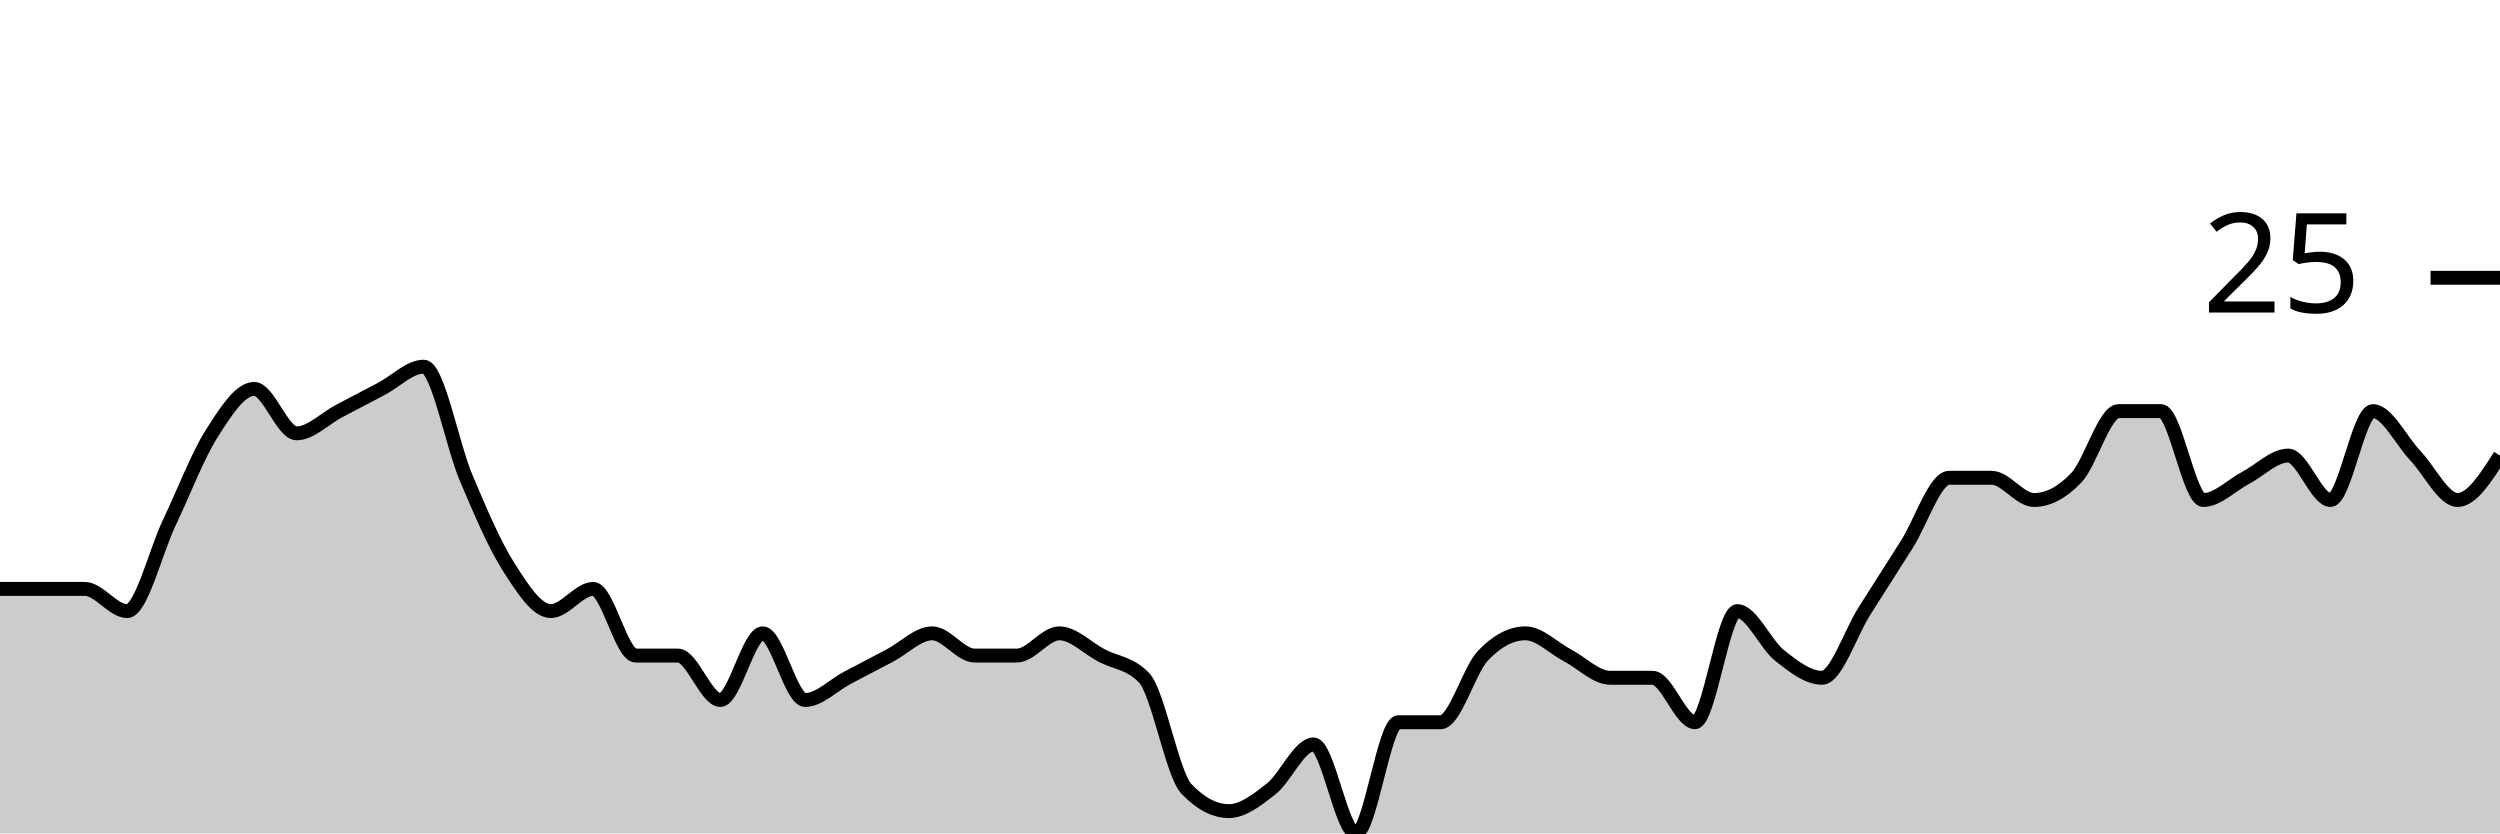
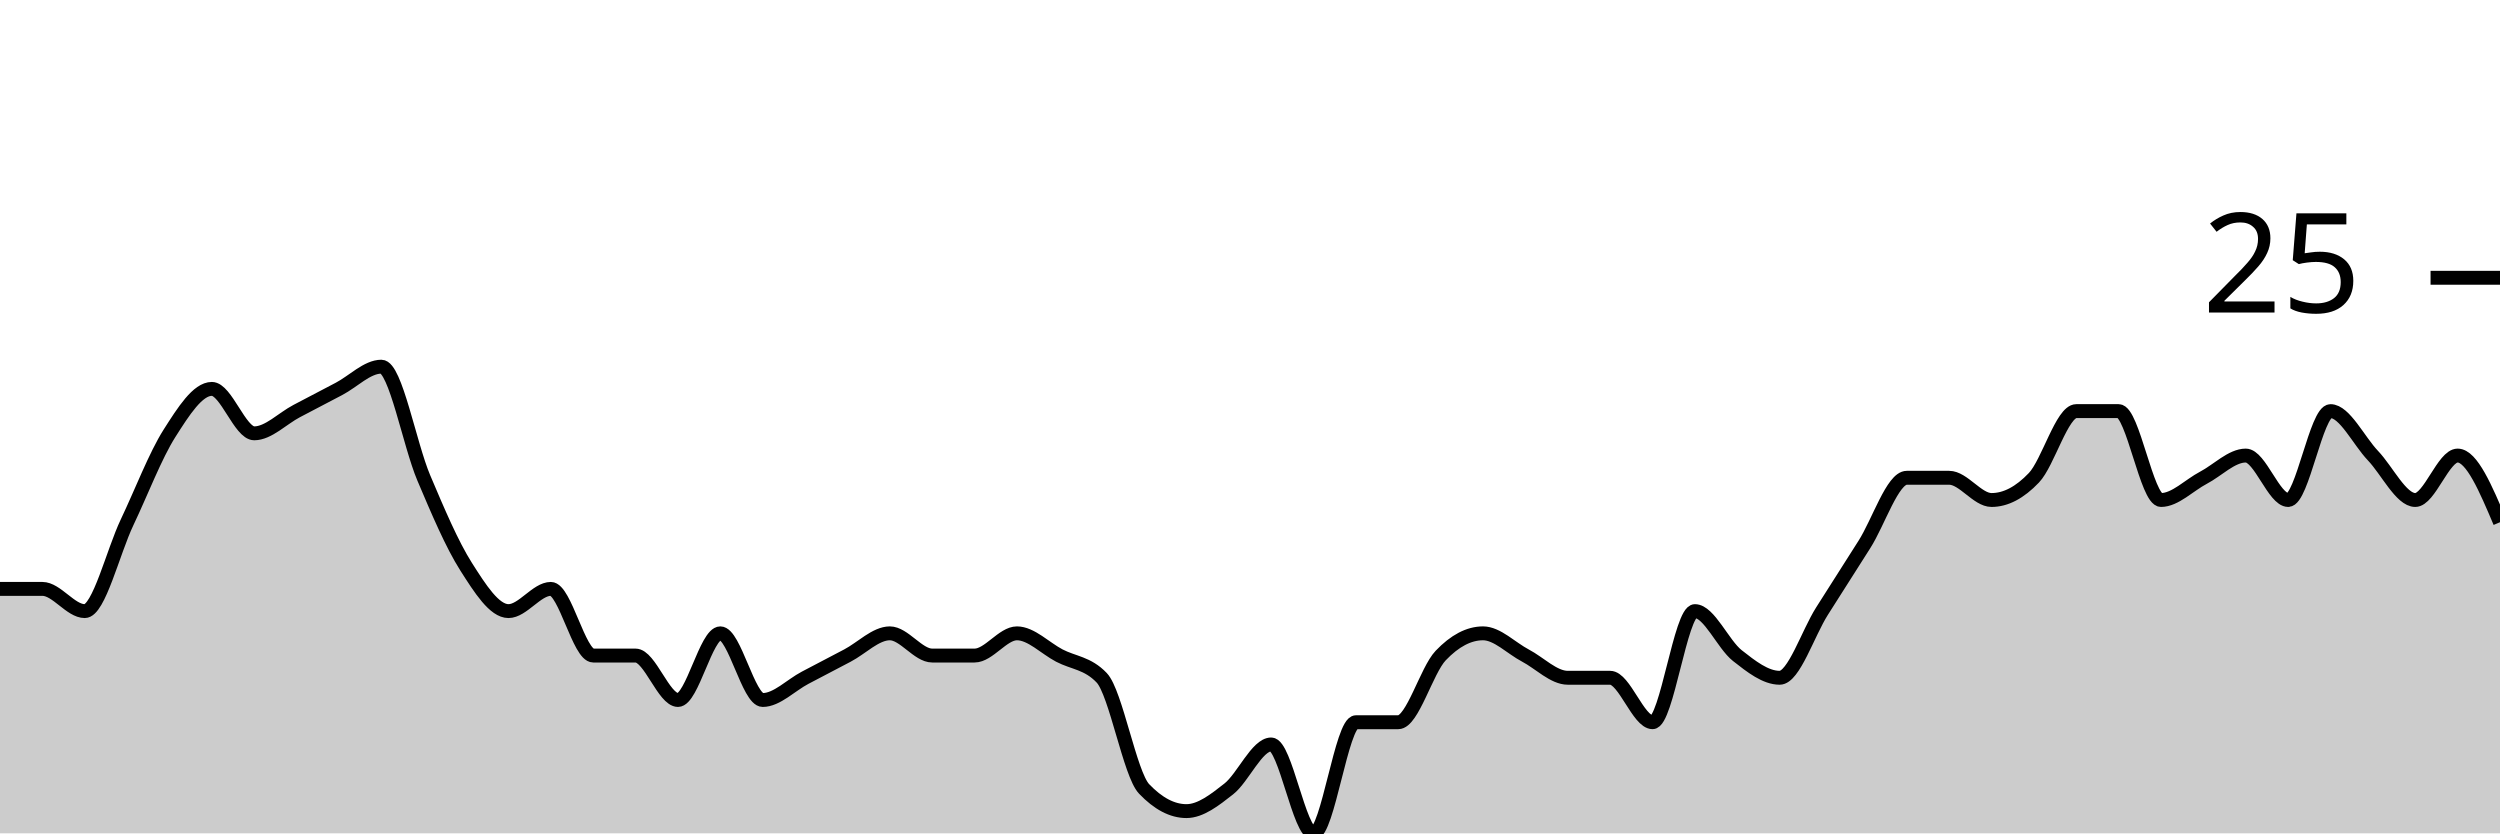
<svg xmlns="http://www.w3.org/2000/svg" viewBox="0 0 180 60">
  <g transform="translate(0,20)">
-     <path class="area" fill="rgba(0, 0, 0, 0.2)" d="M0,22.4C1.017,22.4,2.034,22.4,3.051,22.4C4.068,22.4,5.085,22.4,6.102,22.4C7.119,22.4,8.136,24,9.153,24C10.169,24,11.186,19.733,12.203,17.6C13.22,15.467,14.237,12.8,15.254,11.2C16.271,9.6,17.288,8,18.305,8C19.322,8,20.339,11.2,21.356,11.2C22.373,11.2,23.39,10.133,24.407,9.6C25.424,9.067,26.441,8.533,27.458,8C28.475,7.467,29.492,6.4,30.508,6.4C31.525,6.4,32.542,12,33.559,14.4C34.576,16.8,35.593,19.2,36.61,20.8C37.627,22.4,38.644,24,39.661,24C40.678,24,41.695,22.4,42.712,22.4C43.729,22.4,44.746,27.2,45.763,27.2C46.78,27.2,47.797,27.2,48.814,27.2C49.831,27.2,50.847,30.4,51.864,30.4C52.881,30.4,53.898,25.6,54.915,25.6C55.932,25.6,56.949,30.4,57.966,30.4C58.983,30.4,60,29.333,61.017,28.8C62.034,28.267,63.051,27.733,64.068,27.2C65.085,26.667,66.102,25.6,67.119,25.6C68.136,25.6,69.153,27.2,70.169,27.2C71.186,27.2,72.203,27.2,73.22,27.2C74.237,27.2,75.254,25.6,76.271,25.6C77.288,25.6,78.305,26.667,79.322,27.2C80.339,27.733,81.356,27.733,82.373,28.8C83.39,29.867,84.407,35.733,85.424,36.8C86.441,37.867,87.458,38.4,88.475,38.4C89.492,38.4,90.508,37.6,91.525,36.8C92.542,36,93.559,33.6,94.576,33.6C95.593,33.6,96.61,40,97.627,40C98.644,40,99.661,32,100.678,32C101.695,32,102.712,32,103.729,32C104.746,32,105.763,28.267,106.78,27.2C107.797,26.133,108.814,25.6,109.831,25.6C110.847,25.6,111.864,26.667,112.881,27.2C113.898,27.733,114.915,28.8,115.932,28.8C116.949,28.8,117.966,28.8,118.983,28.8C120,28.8,121.017,32,122.034,32C123.051,32,124.068,24,125.085,24C126.102,24,127.119,26.4,128.136,27.2C129.153,28,130.169,28.8,131.186,28.8C132.203,28.8,133.22,25.6,134.237,24C135.254,22.4,136.271,20.8,137.288,19.2C138.305,17.6,139.322,14.4,140.339,14.4C141.356,14.4,142.373,14.4,143.39,14.4C144.407,14.4,145.424,16,146.441,16C147.458,16,148.475,15.467,149.492,14.4C150.508,13.333,151.525,9.6,152.542,9.6C153.559,9.6,154.576,9.6,155.593,9.6C156.61,9.6,157.627,16,158.644,16C159.661,16,160.678,14.933,161.695,14.4C162.712,13.867,163.729,12.8,164.746,12.8C165.763,12.8,166.78,16,167.797,16C168.814,16,169.831,9.6,170.847,9.6C171.864,9.6,172.881,11.733,173.898,12.8C174.915,13.867,175.932,16,176.949,16C177.966,16,178.983,14.4,180,12.8L180,40C178.983,40,177.966,40,176.949,40C175.932,40,174.915,40,173.898,40C172.881,40,171.864,40,170.847,40C169.831,40,168.814,40,167.797,40C166.78,40,165.763,40,164.746,40C163.729,40,162.712,40,161.695,40C160.678,40,159.661,40,158.644,40C157.627,40,156.61,40,155.593,40C154.576,40,153.559,40,152.542,40C151.525,40,150.508,40,149.492,40C148.475,40,147.458,40,146.441,40C145.424,40,144.407,40,143.39,40C142.373,40,141.356,40,140.339,40C139.322,40,138.305,40,137.288,40C136.271,40,135.254,40,134.237,40C133.22,40,132.203,40,131.186,40C130.169,40,129.153,40,128.136,40C127.119,40,126.102,40,125.085,40C124.068,40,123.051,40,122.034,40C121.017,40,120,40,118.983,40C117.966,40,116.949,40,115.932,40C114.915,40,113.898,40,112.881,40C111.864,40,110.847,40,109.831,40C108.814,40,107.797,40,106.78,40C105.763,40,104.746,40,103.729,40C102.712,40,101.695,40,100.678,40C99.661,40,98.644,40,97.627,40C96.61,40,95.593,40,94.576,40C93.559,40,92.542,40,91.525,40C90.508,40,89.492,40,88.475,40C87.458,40,86.441,40,85.424,40C84.407,40,83.39,40,82.373,40C81.356,40,80.339,40,79.322,40C78.305,40,77.288,40,76.271,40C75.254,40,74.237,40,73.22,40C72.203,40,71.186,40,70.169,40C69.153,40,68.136,40,67.119,40C66.102,40,65.085,40,64.068,40C63.051,40,62.034,40,61.017,40C60,40,58.983,40,57.966,40C56.949,40,55.932,40,54.915,40C53.898,40,52.881,40,51.864,40C50.847,40,49.831,40,48.814,40C47.797,40,46.78,40,45.763,40C44.746,40,43.729,40,42.712,40C41.695,40,40.678,40,39.661,40C38.644,40,37.627,40,36.61,40C35.593,40,34.576,40,33.559,40C32.542,40,31.525,40,30.508,40C29.492,40,28.475,40,27.458,40C26.441,40,25.424,40,24.407,40C23.39,40,22.373,40,21.356,40C20.339,40,19.322,40,18.305,40C17.288,40,16.271,40,15.254,40C14.237,40,13.22,40,12.203,40C11.186,40,10.169,40,9.153,40C8.136,40,7.119,40,6.102,40C5.085,40,4.068,40,3.051,40C2.034,40,1.017,40,0,40Z" />
-     <path class="line" stroke="black" fill="none" d="M0,22.4C1.017,22.4,2.034,22.4,3.051,22.4C4.068,22.4,5.085,22.4,6.102,22.4C7.119,22.4,8.136,24,9.153,24C10.169,24,11.186,19.733,12.203,17.6C13.22,15.467,14.237,12.8,15.254,11.2C16.271,9.6,17.288,8,18.305,8C19.322,8,20.339,11.2,21.356,11.2C22.373,11.2,23.39,10.133,24.407,9.6C25.424,9.067,26.441,8.533,27.458,8C28.475,7.467,29.492,6.4,30.508,6.4C31.525,6.4,32.542,12,33.559,14.4C34.576,16.8,35.593,19.2,36.61,20.8C37.627,22.4,38.644,24,39.661,24C40.678,24,41.695,22.4,42.712,22.4C43.729,22.4,44.746,27.2,45.763,27.2C46.78,27.2,47.797,27.2,48.814,27.2C49.831,27.2,50.847,30.4,51.864,30.4C52.881,30.4,53.898,25.6,54.915,25.6C55.932,25.6,56.949,30.4,57.966,30.4C58.983,30.4,60,29.333,61.017,28.8C62.034,28.267,63.051,27.733,64.068,27.2C65.085,26.667,66.102,25.6,67.119,25.6C68.136,25.6,69.153,27.2,70.169,27.2C71.186,27.2,72.203,27.2,73.22,27.2C74.237,27.2,75.254,25.6,76.271,25.6C77.288,25.6,78.305,26.667,79.322,27.2C80.339,27.733,81.356,27.733,82.373,28.8C83.39,29.867,84.407,35.733,85.424,36.8C86.441,37.867,87.458,38.4,88.475,38.4C89.492,38.4,90.508,37.6,91.525,36.8C92.542,36,93.559,33.6,94.576,33.6C95.593,33.6,96.61,40,97.627,40C98.644,40,99.661,32,100.678,32C101.695,32,102.712,32,103.729,32C104.746,32,105.763,28.267,106.78,27.2C107.797,26.133,108.814,25.6,109.831,25.6C110.847,25.6,111.864,26.667,112.881,27.2C113.898,27.733,114.915,28.8,115.932,28.8C116.949,28.8,117.966,28.8,118.983,28.8C120,28.8,121.017,32,122.034,32C123.051,32,124.068,24,125.085,24C126.102,24,127.119,26.4,128.136,27.2C129.153,28,130.169,28.8,131.186,28.8C132.203,28.8,133.22,25.6,134.237,24C135.254,22.4,136.271,20.8,137.288,19.2C138.305,17.6,139.322,14.4,140.339,14.4C141.356,14.4,142.373,14.4,143.39,14.4C144.407,14.4,145.424,16,146.441,16C147.458,16,148.475,15.467,149.492,14.4C150.508,13.333,151.525,9.6,152.542,9.6C153.559,9.6,154.576,9.6,155.593,9.6C156.61,9.6,157.627,16,158.644,16C159.661,16,160.678,14.933,161.695,14.4C162.712,13.867,163.729,12.8,164.746,12.8C165.763,12.8,166.78,16,167.797,16C168.814,16,169.831,9.6,170.847,9.6C171.864,9.6,172.881,11.733,173.898,12.8C174.915,13.867,175.932,16,176.949,16C177.966,16,178.983,14.4,180,12.8" />
+     <path class="area" fill="rgba(0, 0, 0, 0.2)" d="M0,22.4C1.017,22.4,2.034,22.4,3.051,22.4C4.068,22.4,5.085,24,6.102,24C7.119,24,8.136,19.733,9.153,17.6C10.169,15.467,11.186,12.8,12.203,11.2C13.22,9.6,14.237,8,15.254,8C16.271,8,17.288,11.2,18.305,11.2C19.322,11.2,20.339,10.133,21.356,9.6C22.373,9.067,23.39,8.533,24.407,8C25.424,7.467,26.441,6.4,27.458,6.4C28.475,6.4,29.492,12,30.508,14.4C31.525,16.8,32.542,19.2,33.559,20.8C34.576,22.4,35.593,24,36.61,24C37.627,24,38.644,22.4,39.661,22.4C40.678,22.4,41.695,27.2,42.712,27.2C43.729,27.2,44.746,27.2,45.763,27.2C46.78,27.2,47.797,30.4,48.814,30.4C49.831,30.4,50.847,25.6,51.864,25.6C52.881,25.6,53.898,30.4,54.915,30.4C55.932,30.4,56.949,29.333,57.966,28.8C58.983,28.267,60,27.733,61.017,27.2C62.034,26.667,63.051,25.6,64.068,25.6C65.085,25.6,66.102,27.2,67.119,27.2C68.136,27.2,69.153,27.2,70.169,27.2C71.186,27.2,72.203,25.6,73.22,25.6C74.237,25.6,75.254,26.667,76.271,27.2C77.288,27.733,78.305,27.733,79.322,28.8C80.339,29.867,81.356,35.733,82.373,36.8C83.39,37.867,84.407,38.4,85.424,38.4C86.441,38.4,87.458,37.6,88.475,36.8C89.492,36,90.508,33.6,91.525,33.6C92.542,33.6,93.559,40,94.576,40C95.593,40,96.61,32,97.627,32C98.644,32,99.661,32,100.678,32C101.695,32,102.712,28.267,103.729,27.2C104.746,26.133,105.763,25.6,106.78,25.6C107.797,25.6,108.814,26.667,109.831,27.2C110.847,27.733,111.864,28.8,112.881,28.8C113.898,28.8,114.915,28.8,115.932,28.8C116.949,28.8,117.966,32,118.983,32C120,32,121.017,24,122.034,24C123.051,24,124.068,26.4,125.085,27.2C126.102,28,127.119,28.8,128.136,28.8C129.153,28.8,130.169,25.6,131.186,24C132.203,22.4,133.22,20.8,134.237,19.2C135.254,17.6,136.271,14.4,137.288,14.4C138.305,14.4,139.322,14.4,140.339,14.4C141.356,14.4,142.373,16,143.39,16C144.407,16,145.424,15.467,146.441,14.4C147.458,13.333,148.475,9.6,149.492,9.6C150.508,9.6,151.525,9.6,152.542,9.6C153.559,9.6,154.576,16,155.593,16C156.61,16,157.627,14.933,158.644,14.4C159.661,13.867,160.678,12.8,161.695,12.8C162.712,12.8,163.729,16,164.746,16C165.763,16,166.78,9.6,167.797,9.6C168.814,9.6,169.831,11.733,170.847,12.8C171.864,13.867,172.881,16,173.898,16C174.915,16,175.932,12.8,176.949,12.8C177.966,12.8,178.983,15.2,180,17.6L180,40C178.983,40,177.966,40,176.949,40C175.932,40,174.915,40,173.898,40C172.881,40,171.864,40,170.847,40C169.831,40,168.814,40,167.797,40C166.78,40,165.763,40,164.746,40C163.729,40,162.712,40,161.695,40C160.678,40,159.661,40,158.644,40C157.627,40,156.61,40,155.593,40C154.576,40,153.559,40,152.542,40C151.525,40,150.508,40,149.492,40C148.475,40,147.458,40,146.441,40C145.424,40,144.407,40,143.39,40C142.373,40,141.356,40,140.339,40C139.322,40,138.305,40,137.288,40C136.271,40,135.254,40,134.237,40C133.22,40,132.203,40,131.186,40C130.169,40,129.153,40,128.136,40C127.119,40,126.102,40,125.085,40C124.068,40,123.051,40,122.034,40C121.017,40,120,40,118.983,40C117.966,40,116.949,40,115.932,40C114.915,40,113.898,40,112.881,40C111.864,40,110.847,40,109.831,40C108.814,40,107.797,40,106.78,40C105.763,40,104.746,40,103.729,40C102.712,40,101.695,40,100.678,40C99.661,40,98.644,40,97.627,40C96.61,40,95.593,40,94.576,40C93.559,40,92.542,40,91.525,40C90.508,40,89.492,40,88.475,40C87.458,40,86.441,40,85.424,40C84.407,40,83.39,40,82.373,40C81.356,40,80.339,40,79.322,40C78.305,40,77.288,40,76.271,40C75.254,40,74.237,40,73.22,40C72.203,40,71.186,40,70.169,40C69.153,40,68.136,40,67.119,40C66.102,40,65.085,40,64.068,40C63.051,40,62.034,40,61.017,40C60,40,58.983,40,57.966,40C56.949,40,55.932,40,54.915,40C53.898,40,52.881,40,51.864,40C50.847,40,49.831,40,48.814,40C47.797,40,46.78,40,45.763,40C44.746,40,43.729,40,42.712,40C41.695,40,40.678,40,39.661,40C38.644,40,37.627,40,36.61,40C35.593,40,34.576,40,33.559,40C32.542,40,31.525,40,30.508,40C29.492,40,28.475,40,27.458,40C26.441,40,25.424,40,24.407,40C23.39,40,22.373,40,21.356,40C20.339,40,19.322,40,18.305,40C17.288,40,16.271,40,15.254,40C14.237,40,13.22,40,12.203,40C11.186,40,10.169,40,9.153,40C8.136,40,7.119,40,6.102,40C5.085,40,4.068,40,3.051,40C2.034,40,1.017,40,0,40Z" />
+     <path class="line" stroke="black" fill="none" d="M0,22.4C1.017,22.4,2.034,22.4,3.051,22.4C4.068,22.4,5.085,24,6.102,24C7.119,24,8.136,19.733,9.153,17.6C10.169,15.467,11.186,12.8,12.203,11.2C13.22,9.6,14.237,8,15.254,8C16.271,8,17.288,11.2,18.305,11.2C19.322,11.2,20.339,10.133,21.356,9.6C22.373,9.067,23.39,8.533,24.407,8C25.424,7.467,26.441,6.4,27.458,6.4C28.475,6.4,29.492,12,30.508,14.4C31.525,16.8,32.542,19.2,33.559,20.8C34.576,22.4,35.593,24,36.61,24C37.627,24,38.644,22.4,39.661,22.4C40.678,22.4,41.695,27.2,42.712,27.2C43.729,27.2,44.746,27.2,45.763,27.2C46.78,27.2,47.797,30.4,48.814,30.4C49.831,30.4,50.847,25.6,51.864,25.6C52.881,25.6,53.898,30.4,54.915,30.4C55.932,30.4,56.949,29.333,57.966,28.8C58.983,28.267,60,27.733,61.017,27.2C62.034,26.667,63.051,25.6,64.068,25.6C65.085,25.6,66.102,27.2,67.119,27.2C68.136,27.2,69.153,27.2,70.169,27.2C71.186,27.2,72.203,25.6,73.22,25.6C74.237,25.6,75.254,26.667,76.271,27.2C77.288,27.733,78.305,27.733,79.322,28.8C80.339,29.867,81.356,35.733,82.373,36.8C83.39,37.867,84.407,38.4,85.424,38.4C86.441,38.4,87.458,37.6,88.475,36.8C89.492,36,90.508,33.6,91.525,33.6C92.542,33.6,93.559,40,94.576,40C95.593,40,96.61,32,97.627,32C98.644,32,99.661,32,100.678,32C101.695,32,102.712,28.267,103.729,27.2C104.746,26.133,105.763,25.6,106.78,25.6C107.797,25.6,108.814,26.667,109.831,27.2C110.847,27.733,111.864,28.8,112.881,28.8C113.898,28.8,114.915,28.8,115.932,28.8C116.949,28.8,117.966,32,118.983,32C120,32,121.017,24,122.034,24C123.051,24,124.068,26.4,125.085,27.2C126.102,28,127.119,28.8,128.136,28.8C129.153,28.8,130.169,25.6,131.186,24C132.203,22.4,133.22,20.8,134.237,19.2C135.254,17.6,136.271,14.4,137.288,14.4C138.305,14.4,139.322,14.4,140.339,14.4C141.356,14.4,142.373,16,143.39,16C144.407,16,145.424,15.467,146.441,14.4C147.458,13.333,148.475,9.6,149.492,9.6C150.508,9.6,151.525,9.6,152.542,9.6C153.559,9.6,154.576,16,155.593,16C156.61,16,157.627,14.933,158.644,14.4C159.661,13.867,160.678,12.8,161.695,12.8C162.712,12.8,163.729,16,164.746,16C165.763,16,166.78,9.6,167.797,9.6C168.814,9.6,169.831,11.733,170.847,12.8C171.864,13.867,172.881,16,173.898,16C174.915,16,175.932,12.8,176.949,12.8C177.966,12.8,178.983,15.2,180,17.6" />
    <path class="axis-ceiling" stroke-width="1" stroke="black" fill="none" d="M175,0L180,0" />
    <text class="axis-ceiling-label" font-family="sans-serif" text-anchor="end" font-size="10px" x="170" y="2.5">25</text>
  </g>
</svg>
